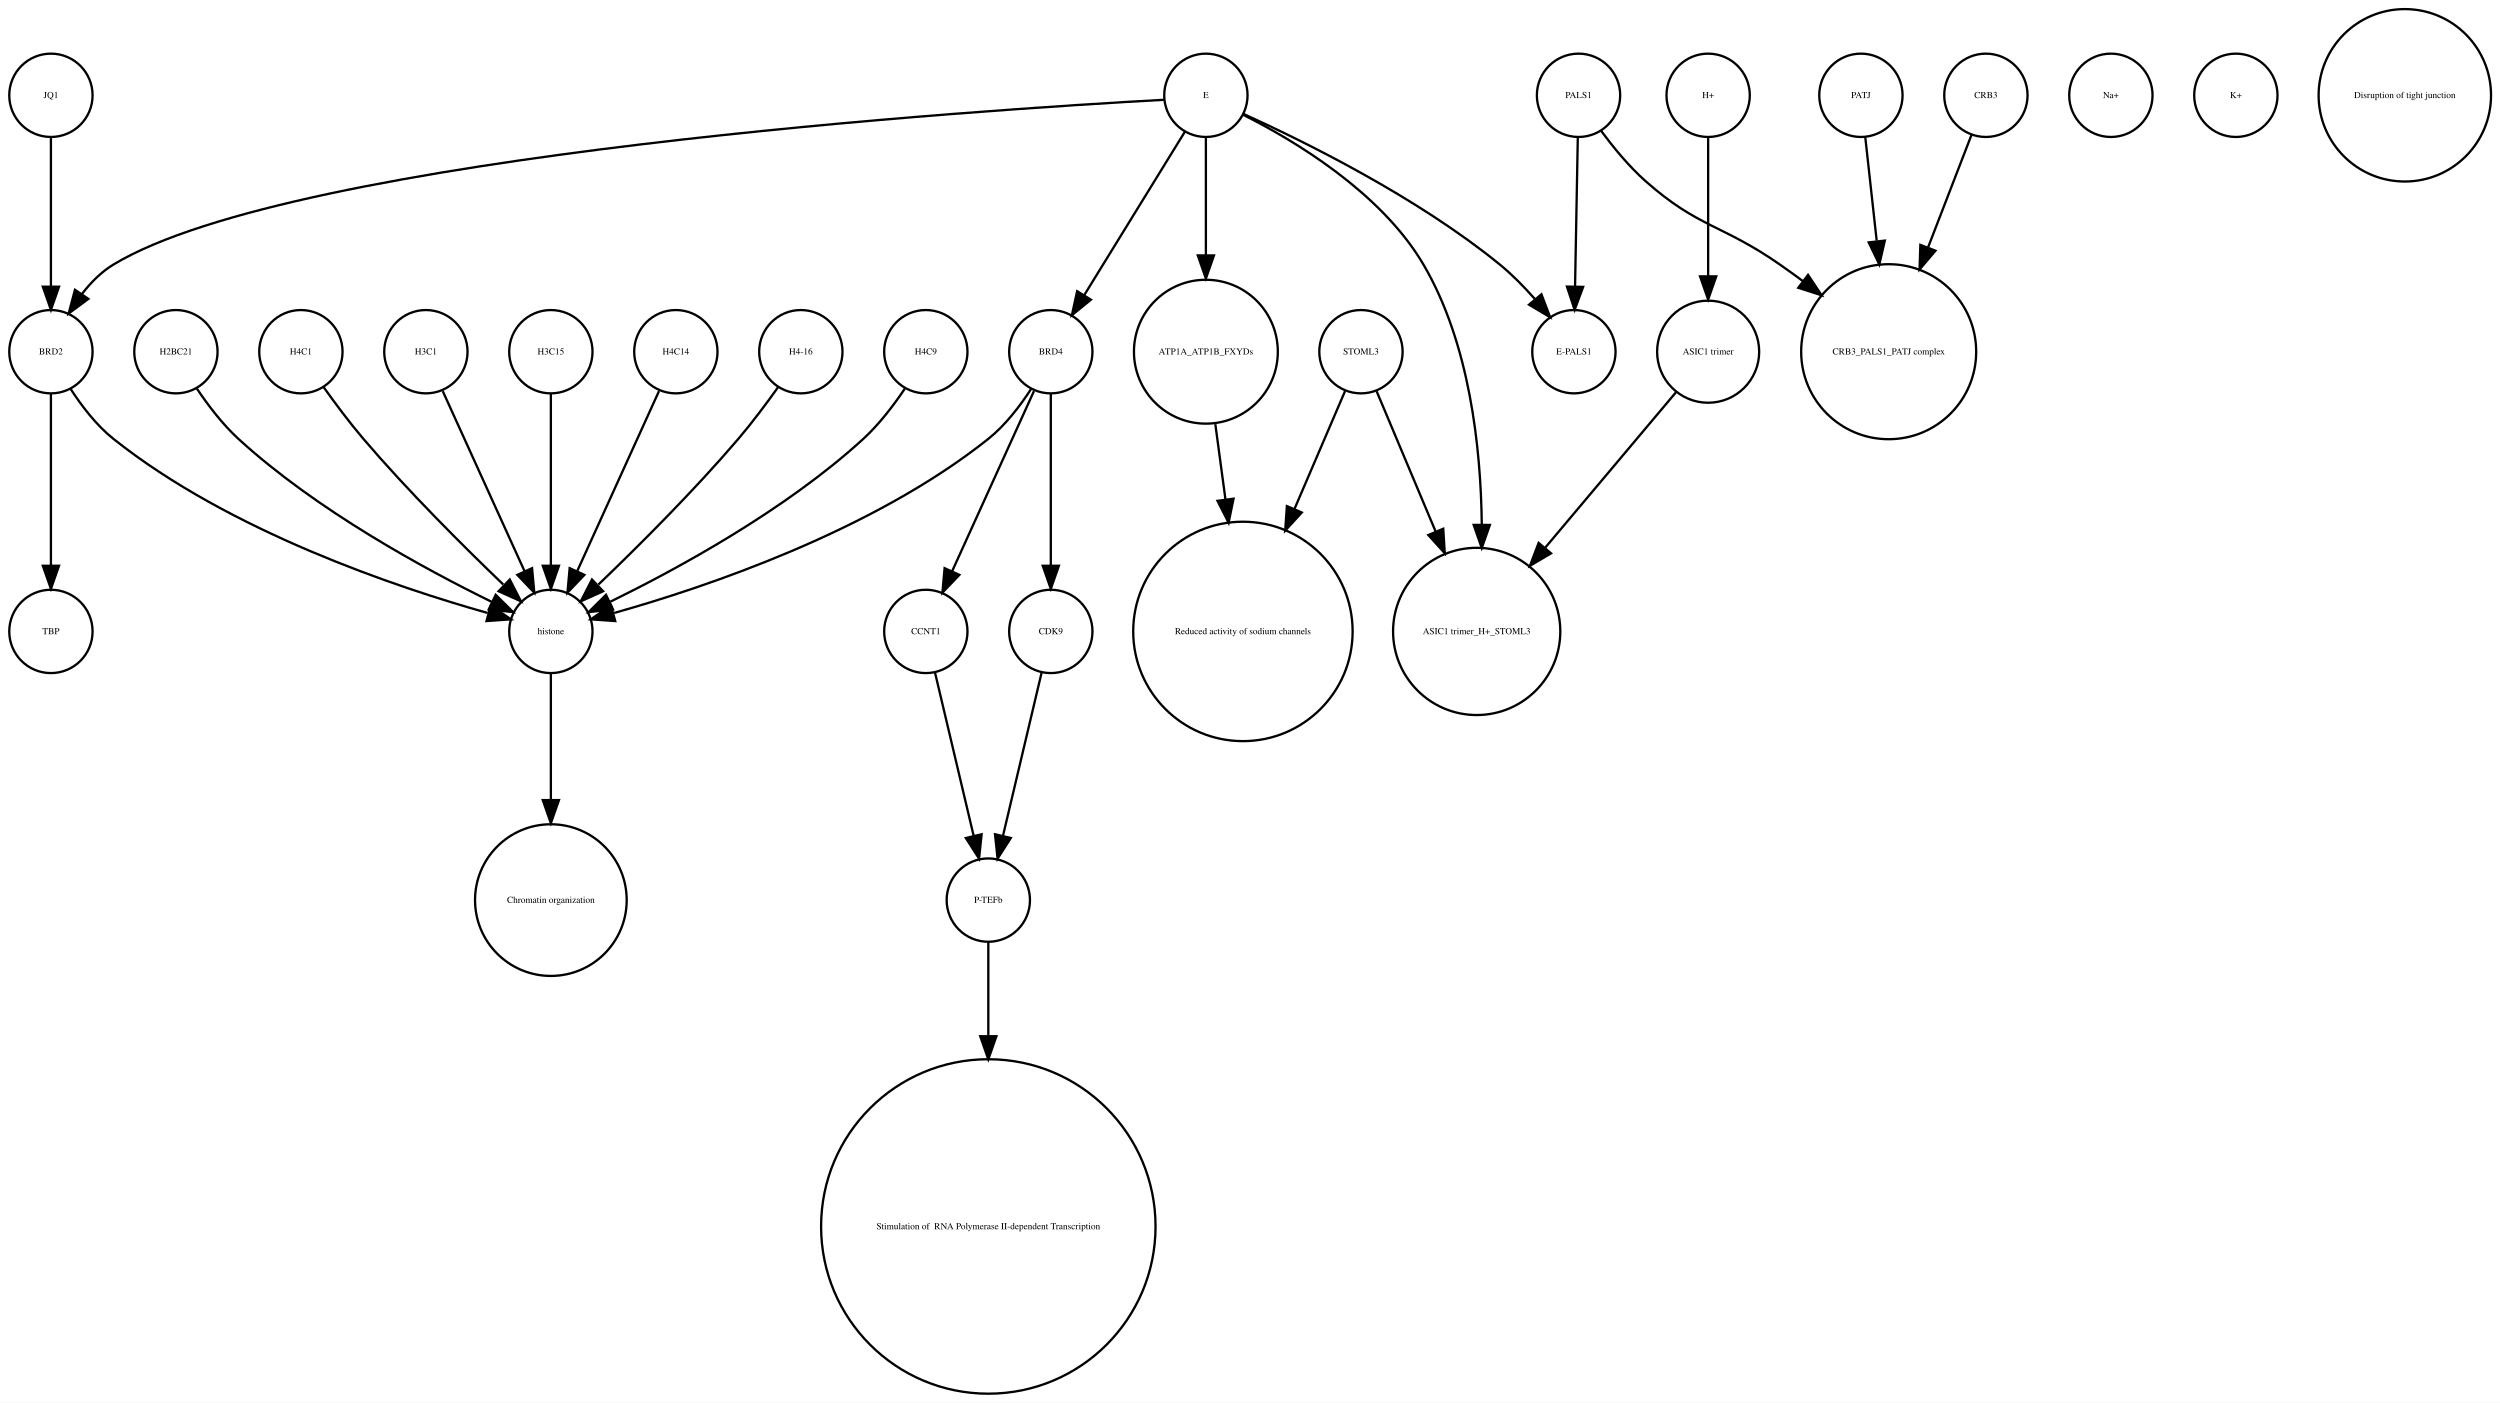
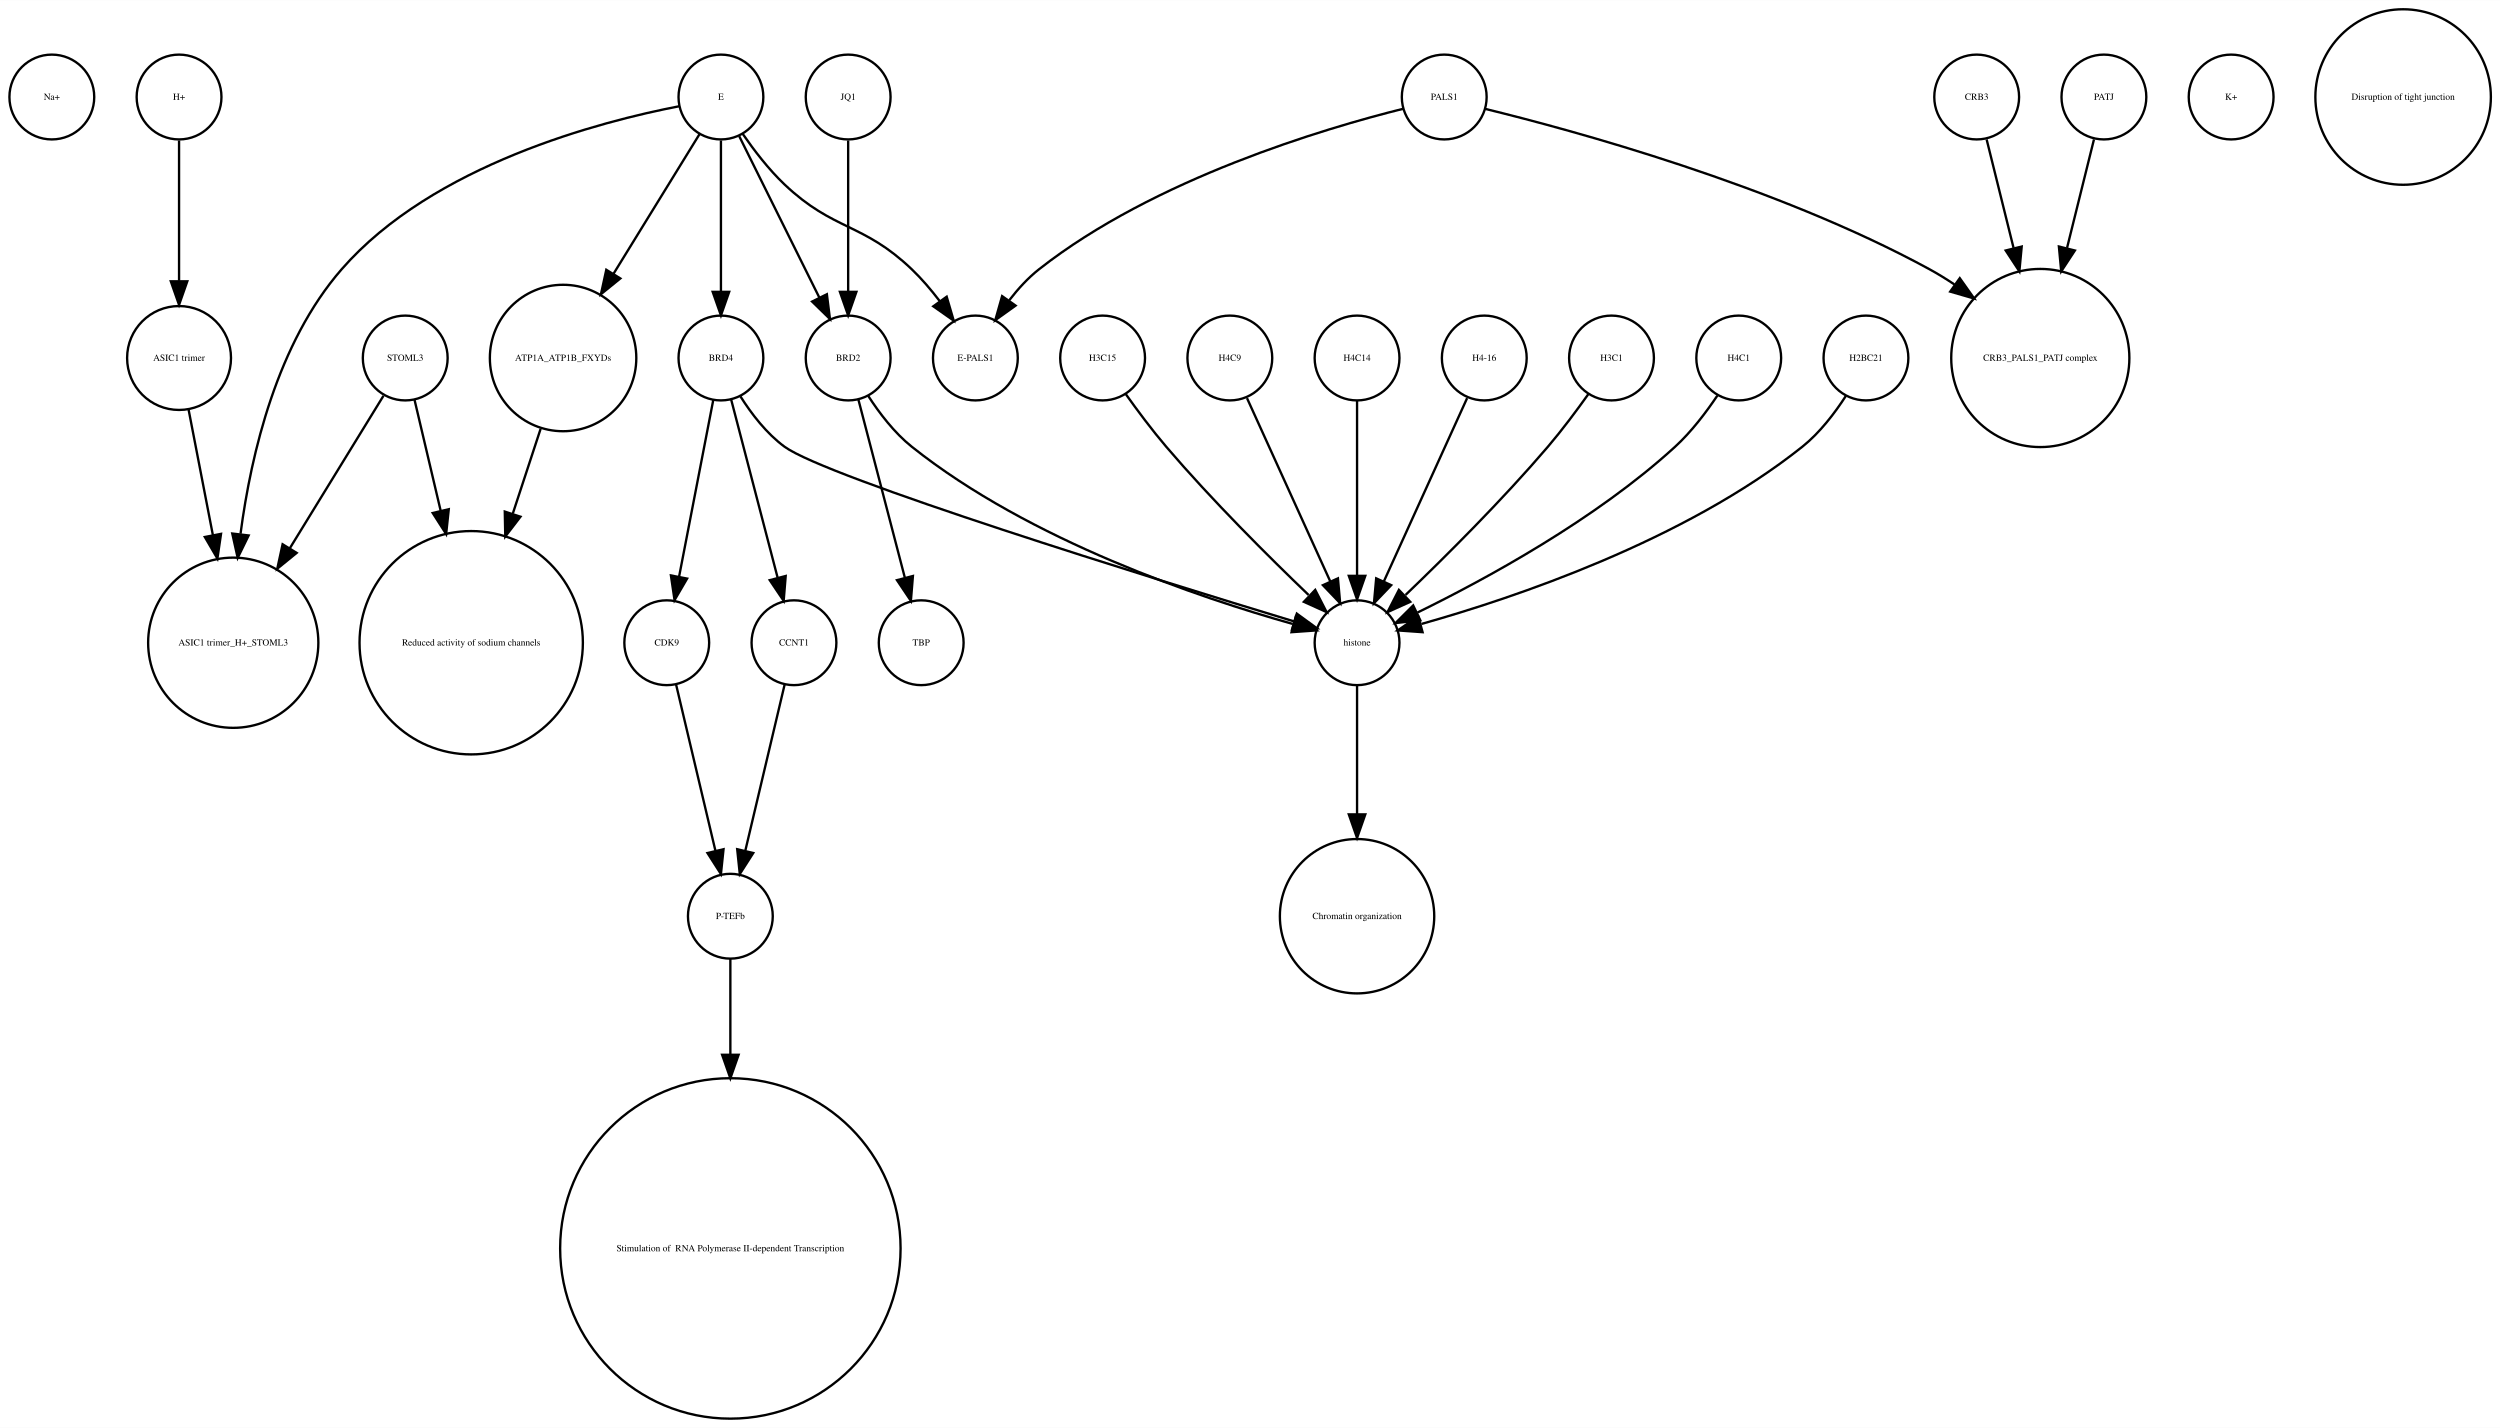
- <svg xmlns="http://www.w3.org/2000/svg" width="1080pt" height="606pt" viewBox="0.00 0.00 1080.12 605.96">
+ <svg xmlns="http://www.w3.org/2000/svg" width="1061pt" height="606pt" viewBox="0.00 0.00 1061.12 605.96">
  <g id="graph0" class="graph" transform="scale(1 1) rotate(0) translate(4 601.963)">
-     <polygon fill="white" stroke="none" points="-4,4 -4,-601.963 1076.12,-601.963 1076.12,4 -4,4" />
+     <polygon fill="white" stroke="none" points="-4,4 -4,-601.963 1057.12,-601.963 1057.12,4 -4,4" />
    <g id="node1" class="node">
-       <ellipse fill="none" stroke="black" cx="423" cy="-72.125" rx="72.25" ry="72.25" />
-       <text text-anchor="middle" x="423" y="-70.925" font-family="Times,serif" font-size="4.00"> Stimulation of  RNA Polymerase II-dependent Transcription </text>
+       <ellipse fill="none" stroke="black" cx="18" cy="-560.839" rx="18" ry="18" />
+       <text text-anchor="middle" x="18" y="-559.639" font-family="Times,serif" font-size="4.00">Na+</text>
    </g>
    <g id="node2" class="node">
-       <ellipse fill="none" stroke="black" cx="288" cy="-450.063" rx="18" ry="18" />
-       <text text-anchor="middle" x="288" y="-448.863" font-family="Times,serif" font-size="4.00">H4C14</text>
+       <ellipse fill="none" stroke="black" cx="235" cy="-450.063" rx="31.08" ry="31.08" />
+       <text text-anchor="middle" x="235" y="-448.863" font-family="Times,serif" font-size="4.00">ATP1A_ATP1B_FXYDs</text>
+     </g>
+     <g id="node7" class="node">
+       <ellipse fill="none" stroke="black" cx="196" cy="-329.21" rx="47.4" ry="47.4" />
+       <text text-anchor="middle" x="196" y="-328.01" font-family="Times,serif" font-size="4.00">Reduced activity of sodium channels</text>
+     </g>
+     <g id="edge1" class="edge">
+       <path fill="none" stroke="black" d="M225.46,-419.988C221.901,-409.143 217.737,-396.454 213.679,-384.088" />
+       <polygon fill="black" stroke="black" points="216.905,-382.692 210.462,-374.282 210.254,-384.875 216.905,-382.692" />
+     </g>
+     <g id="node3" class="node">
+       <ellipse fill="none" stroke="black" cx="943" cy="-560.839" rx="18" ry="18" />
+       <text text-anchor="middle" x="943" y="-559.639" font-family="Times,serif" font-size="4.00">K+</text>
+     </g>
+     <g id="node4" class="node">
+       <ellipse fill="none" stroke="black" cx="410" cy="-450.063" rx="18" ry="18" />
+       <text text-anchor="middle" x="410" y="-448.863" font-family="Times,serif" font-size="4.00">E-PALS1</text>
    </g>
    <g id="node5" class="node">
-       <ellipse fill="none" stroke="black" cx="234" cy="-329.21" rx="18" ry="18" />
-       <text text-anchor="middle" x="234" y="-328.01" font-family="Times,serif" font-size="4.00">histone</text>
-     </g>
-     <g id="edge1" class="edge">
-       <path fill="none" stroke="black" d="M280.717,-433.034C271.649,-413.075 256.056,-378.754 245.399,-355.299" />
-       <polygon fill="black" stroke="black" points="248.49,-353.642 241.167,-345.985 242.117,-356.537 248.49,-353.642" />
-     </g>
-     <g id="node3" class="node">
-       <ellipse fill="none" stroke="black" cx="18" cy="-560.839" rx="18" ry="18" />
-       <text text-anchor="middle" x="18" y="-559.639" font-family="Times,serif" font-size="4.00">JQ1</text>
+       <ellipse fill="none" stroke="black" cx="279" cy="-329.21" rx="18" ry="18" />
+       <text text-anchor="middle" x="279" y="-328.01" font-family="Times,serif" font-size="4.00">CDK9</text>
+     </g>
+     <g id="node23" class="node">
+       <ellipse fill="none" stroke="black" cx="306" cy="-213.13" rx="18" ry="18" />
+       <text text-anchor="middle" x="306" y="-211.93" font-family="Times,serif" font-size="4.00">P-TEFb</text>
+     </g>
+     <g id="edge2" class="edge">
+       <path fill="none" stroke="black" d="M282.984,-311.377C287.371,-292.842 294.486,-262.781 299.645,-240.983" />
+       <polygon fill="black" stroke="black" points="303.102,-241.569 302,-231.032 296.291,-239.957 303.102,-241.569" />
+     </g>
+     <g id="node6" class="node">
+       <ellipse fill="none" stroke="black" cx="168" cy="-450.063" rx="18" ry="18" />
+       <text text-anchor="middle" x="168" y="-448.863" font-family="Times,serif" font-size="4.00">STOML3</text>
+     </g>
+     <g id="edge4" class="edge">
+       <path fill="none" stroke="black" d="M171.952,-432.286C174.863,-419.93 178.999,-402.375 183.022,-385.299" />
+       <polygon fill="black" stroke="black" points="186.481,-385.88 185.367,-375.344 179.667,-384.275 186.481,-385.88" />
+     </g>
+     <g id="node26" class="node">
+       <ellipse fill="none" stroke="black" cx="95" cy="-329.21" rx="36.125" ry="36.125" />
+       <text text-anchor="middle" x="95" y="-328.01" font-family="Times,serif" font-size="4.00">ASIC1 trimer_H+_STOML3</text>
+     </g>
+     <g id="edge3" class="edge">
+       <path fill="none" stroke="black" d="M158.754,-434.01C148.797,-417.798 132.551,-391.348 118.952,-369.207" />
+       <polygon fill="black" stroke="black" points="121.913,-367.341 113.697,-360.651 115.948,-371.004 121.913,-367.341" />
+     </g>
+     <g id="node8" class="node">
+       <ellipse fill="none" stroke="black" cx="680" cy="-450.063" rx="18" ry="18" />
+       <text text-anchor="middle" x="680" y="-448.863" font-family="Times,serif" font-size="4.00">H3C1</text>
+     </g>
+     <g id="node17" class="node">
+       <ellipse fill="none" stroke="black" cx="572" cy="-329.21" rx="18" ry="18" />
+       <text text-anchor="middle" x="572" y="-328.01" font-family="Times,serif" font-size="4.00">histone</text>
+     </g>
+     <g id="edge5" class="edge">
+       <path fill="none" stroke="black" d="M670.199,-434.777C665.264,-427.845 659.054,-419.504 653,-412.409 633.664,-389.752 609.468,-365.688 592.578,-349.492" />
+       <polygon fill="black" stroke="black" points="594.585,-346.571 584.927,-342.215 589.76,-351.643 594.585,-346.571" />
+     </g>
+     <g id="node9" class="node">
+       <ellipse fill="none" stroke="black" cx="72" cy="-560.839" rx="18" ry="18" />
+       <text text-anchor="middle" x="72" y="-559.639" font-family="Times,serif" font-size="4.00">H+</text>
+     </g>
+     <g id="node24" class="node">
+       <ellipse fill="none" stroke="black" cx="72" cy="-450.063" rx="22.05" ry="22.05" />
+       <text text-anchor="middle" x="72" y="-448.863" font-family="Times,serif" font-size="4.00">ASIC1 trimer</text>
+     </g>
+     <g id="edge6" class="edge">
+       <path fill="none" stroke="black" d="M72,-542.363C72,-526.35 72,-502.256 72,-482.839" />
+       <polygon fill="black" stroke="black" points="75.5,-482.615 72,-472.615 68.5,-482.615 75.5,-482.615" />
+     </g>
+     <g id="node10" class="node">
+       <ellipse fill="none" stroke="black" cx="862" cy="-450.063" rx="37.807" ry="37.807" />
+       <text text-anchor="middle" x="862" y="-448.863" font-family="Times,serif" font-size="4.00">CRB3_PALS1_PATJ complex</text>
+     </g>
+     <g id="node11" class="node">
+       <ellipse fill="none" stroke="black" cx="734" cy="-450.063" rx="18" ry="18" />
+       <text text-anchor="middle" x="734" y="-448.863" font-family="Times,serif" font-size="4.00">H4C1</text>
+     </g>
+     <g id="edge7" class="edge">
+       <path fill="none" stroke="black" d="M724.917,-434.084C720.152,-426.987 713.878,-418.708 707,-412.409 673.328,-381.576 626.399,-356.1 597.669,-342.042" />
+       <polygon fill="black" stroke="black" points="598.848,-338.725 588.318,-337.555 595.82,-345.037 598.848,-338.725" />
+     </g>
+     <g id="node12" class="node">
+       <ellipse fill="none" stroke="black" cx="302" cy="-560.839" rx="18" ry="18" />
+       <text text-anchor="middle" x="302" y="-559.639" font-family="Times,serif" font-size="4.00">E</text>
+     </g>
+     <g id="edge9" class="edge">
+       <path fill="none" stroke="black" d="M292.964,-545.169C283.63,-530.015 268.723,-505.814 256.365,-485.75" />
+       <polygon fill="black" stroke="black" points="259.297,-483.835 251.072,-477.157 253.337,-487.507 259.297,-483.835" />
+     </g>
+     <g id="edge11" class="edge">
+       <path fill="none" stroke="black" d="M311.232,-545.205C316.033,-538.242 322.294,-530.071 329,-523.716 349.938,-503.877 362.131,-507.629 383,-487.716 387.217,-483.692 391.245,-478.945 394.843,-474.225" />
+       <polygon fill="black" stroke="black" points="397.816,-476.085 400.803,-465.92 392.129,-472.004 397.816,-476.085" />
+     </g>
+     <g id="node18" class="node">
+       <ellipse fill="none" stroke="black" cx="302" cy="-450.063" rx="18" ry="18" />
+       <text text-anchor="middle" x="302" y="-448.863" font-family="Times,serif" font-size="4.00">BRD4</text>
+     </g>
+     <g id="edge8" class="edge">
+       <path fill="none" stroke="black" d="M302,-542.363C302,-525.054 302,-498.303 302,-478.224" />
+       <polygon fill="black" stroke="black" points="305.5,-478.138 302,-468.138 298.5,-478.138 305.5,-478.138" />
+     </g>
+     <g id="edge10" class="edge">
+       <path fill="none" stroke="black" d="M284.347,-556.932C251.253,-550.547 179.738,-532.162 141,-487.716 113.775,-456.48 102.637,-409.892 98.095,-375.482" />
+       <polygon fill="black" stroke="black" points="101.533,-374.746 96.886,-365.224 94.581,-375.565 101.533,-374.746" />
+     </g>
+     <g id="node32" class="node">
+       <ellipse fill="none" stroke="black" cx="356" cy="-450.063" rx="18" ry="18" />
+       <text text-anchor="middle" x="356" y="-448.863" font-family="Times,serif" font-size="4.00">BRD2</text>
+     </g>
+     <g id="edge12" class="edge">
+       <path fill="none" stroke="black" d="M309.737,-544.254C318.639,-526.322 333.37,-496.648 343.816,-475.606" />
+       <polygon fill="black" stroke="black" points="346.966,-477.132 348.277,-466.619 340.696,-474.02 346.966,-477.132" />
+     </g>
+     <g id="node13" class="node">
+       <ellipse fill="none" stroke="black" cx="788" cy="-450.063" rx="18" ry="18" />
+       <text text-anchor="middle" x="788" y="-448.863" font-family="Times,serif" font-size="4.00">H2BC21</text>
+     </g>
+     <g id="edge13" class="edge">
+       <path fill="none" stroke="black" d="M779.515,-434.026C774.812,-426.745 768.416,-418.322 761,-412.409 710.876,-372.447 638.344,-348.16 599.316,-337.181" />
+       <polygon fill="black" stroke="black" points="599.811,-333.688 589.243,-334.435 597.97,-340.442 599.811,-333.688" />
+     </g>
+     <g id="node14" class="node">
+       <ellipse fill="none" stroke="black" cx="609" cy="-560.839" rx="18" ry="18" />
+       <text text-anchor="middle" x="609" y="-559.639" font-family="Times,serif" font-size="4.00">PALS1</text>
+     </g>
+     <g id="edge14" class="edge">
+       <path fill="none" stroke="black" d="M591.545,-555.841C558.56,-547.614 485.993,-526.251 437,-487.716 432.341,-484.052 428.094,-479.388 424.418,-474.626" />
+       <polygon fill="black" stroke="black" points="427.067,-472.308 418.452,-466.141 421.341,-476.335 427.067,-472.308" />
+     </g>
+     <g id="edge15" class="edge">
+       <path fill="none" stroke="black" d="M626.341,-555.811C662.808,-546.909 749.474,-523.476 815,-487.716 818.527,-485.792 822.065,-483.608 825.53,-481.287" />
+       <polygon fill="black" stroke="black" points="827.82,-483.954 833.944,-475.308 823.765,-478.248 827.82,-483.954" />
+     </g>
+     <g id="node15" class="node">
+       <ellipse fill="none" stroke="black" cx="835" cy="-560.839" rx="18" ry="18" />
+       <text text-anchor="middle" x="835" y="-559.639" font-family="Times,serif" font-size="4.00">CRB3</text>
+     </g>
+     <g id="edge16" class="edge">
+       <path fill="none" stroke="black" d="M839.219,-542.843C842.289,-530.472 846.602,-513.1 850.649,-496.793" />
+       <polygon fill="black" stroke="black" points="854.11,-497.38 853.122,-486.831 847.316,-495.693 854.11,-497.38" />
    </g>
    <g id="node16" class="node">
-       <ellipse fill="none" stroke="black" cx="18" cy="-450.063" rx="18" ry="18" />
-       <text text-anchor="middle" x="18" y="-448.863" font-family="Times,serif" font-size="4.00">BRD2</text>
-     </g>
-     <g id="edge2" class="edge">
-       <path fill="none" stroke="black" d="M18,-542.363C18,-525.054 18,-498.303 18,-478.224" />
-       <polygon fill="black" stroke="black" points="21.5,-478.138 18,-468.138 14.5,-478.138 21.5,-478.138" />
-     </g>
-     <g id="node4" class="node">
-       <ellipse fill="none" stroke="black" cx="812" cy="-450.063" rx="37.807" ry="37.807" />
-       <text text-anchor="middle" x="812" y="-448.863" font-family="Times,serif" font-size="4.00">CRB3_PALS1_PATJ complex</text>
-     </g>
-     <g id="node32" class="node">
-       <ellipse fill="none" stroke="black" cx="234" cy="-213.13" rx="32.761" ry="32.761" />
-       <text text-anchor="middle" x="234" y="-211.93" font-family="Times,serif" font-size="4.00">Chromatin organization</text>
-     </g>
-     <g id="edge3" class="edge">
-       <path fill="none" stroke="black" d="M234,-310.884C234,-296.474 234,-275.35 234,-256.514" />
-       <polygon fill="black" stroke="black" points="237.5,-256.342 234,-246.342 230.5,-256.342 237.5,-256.342" />
-     </g>
-     <g id="node6" class="node">
-       <ellipse fill="none" stroke="black" cx="800" cy="-560.839" rx="18" ry="18" />
-       <text text-anchor="middle" x="800" y="-559.639" font-family="Times,serif" font-size="4.00">PATJ</text>
-     </g>
-     <g id="edge4" class="edge">
-       <path fill="none" stroke="black" d="M801.875,-542.843C803.205,-530.785 805.06,-513.975 806.819,-498.031" />
-       <polygon fill="black" stroke="black" points="810.336,-498.062 807.954,-487.738 803.379,-497.294 810.336,-498.062" />
-     </g>
-     <g id="node7" class="node">
-       <ellipse fill="none" stroke="black" cx="908" cy="-560.839" rx="18" ry="18" />
-       <text text-anchor="middle" x="908" y="-559.639" font-family="Times,serif" font-size="4.00">Na+</text>
-     </g>
-     <g id="node8" class="node">
-       <ellipse fill="none" stroke="black" cx="584" cy="-450.063" rx="18" ry="18" />
-       <text text-anchor="middle" x="584" y="-448.863" font-family="Times,serif" font-size="4.00">STOML3</text>
-     </g>
-     <g id="node12" class="node">
-       <ellipse fill="none" stroke="black" cx="634" cy="-329.21" rx="36.125" ry="36.125" />
-       <text text-anchor="middle" x="634" y="-328.01" font-family="Times,serif" font-size="4.00">ASIC1 trimer_H+_STOML3</text>
-     </g>
-     <g id="edge6" class="edge">
-       <path fill="none" stroke="black" d="M590.743,-433.034C597.262,-417.539 607.422,-393.388 616.257,-372.385" />
-       <polygon fill="black" stroke="black" points="619.554,-373.574 620.206,-362.999 613.102,-370.86 619.554,-373.574" />
-     </g>
-     <g id="node15" class="node">
-       <ellipse fill="none" stroke="black" cx="533" cy="-329.21" rx="47.4" ry="47.4" />
-       <text text-anchor="middle" x="533" y="-328.01" font-family="Times,serif" font-size="4.00">Reduced activity of sodium channels</text>
-     </g>
-     <g id="edge5" class="edge">
-       <path fill="none" stroke="black" d="M577.122,-433.034C571.47,-419.862 563.134,-400.436 555.226,-382.006" />
-       <polygon fill="black" stroke="black" points="558.428,-380.594 551.269,-372.784 551.996,-383.354 558.428,-380.594" />
-     </g>
-     <g id="node9" class="node">
-       <ellipse fill="none" stroke="black" cx="18" cy="-329.21" rx="18" ry="18" />
-       <text text-anchor="middle" x="18" y="-328.01" font-family="Times,serif" font-size="4.00">TBP</text>
-     </g>
-     <g id="node10" class="node">
-       <ellipse fill="none" stroke="black" cx="517" cy="-560.839" rx="18" ry="18" />
-       <text text-anchor="middle" x="517" y="-559.639" font-family="Times,serif" font-size="4.00">E</text>
-     </g>
-     <g id="edge9" class="edge">
-       <path fill="none" stroke="black" d="M533.066,-552.445C554.691,-541.575 592.573,-519.117 611,-487.716 630.94,-453.736 635.804,-408.753 636.199,-375.561" />
-       <polygon fill="black" stroke="black" points="639.699,-375.223 636.184,-365.228 632.699,-375.233 639.699,-375.223" />
-     </g>
-     <g id="node13" class="node">
-       <ellipse fill="none" stroke="black" cx="517" cy="-450.063" rx="31.08" ry="31.08" />
-       <text text-anchor="middle" x="517" y="-448.863" font-family="Times,serif" font-size="4.00">ATP1A_ATP1B_FXYDs</text>
-     </g>
-     <g id="edge10" class="edge">
-       <path fill="none" stroke="black" d="M517,-542.363C517,-528.707 517,-509.175 517,-491.678" />
-       <polygon fill="black" stroke="black" points="520.5,-491.671 517,-481.671 513.5,-491.671 520.5,-491.671" />
-     </g>
-     <g id="edge11" class="edge">
-       <path fill="none" stroke="black" d="M498.922,-558.909C422.206,-554.686 123.92,-535.428 45,-487.716 39.714,-484.521 35.139,-479.86 31.333,-474.926" />
-       <polygon fill="black" stroke="black" points="34.178,-472.885 25.666,-466.577 28.386,-476.817 34.178,-472.885" />
-     </g>
-     <g id="node26" class="node">
-       <ellipse fill="none" stroke="black" cx="676" cy="-450.063" rx="18" ry="18" />
-       <text text-anchor="middle" x="676" y="-448.863" font-family="Times,serif" font-size="4.00">E-PALS1</text>
-     </g>
-     <g id="edge8" class="edge">
-       <path fill="none" stroke="black" d="M533.324,-552.75C558.605,-541.309 608.059,-517.065 644,-487.716 649.324,-483.369 654.497,-478.081 659.077,-472.891" />
-       <polygon fill="black" stroke="black" points="661.98,-474.876 665.721,-464.964 656.615,-470.379 661.98,-474.876" />
+       <ellipse fill="none" stroke="black" cx="464" cy="-450.063" rx="18" ry="18" />
+       <text text-anchor="middle" x="464" y="-448.863" font-family="Times,serif" font-size="4.00">H3C15</text>
+     </g>
+     <g id="edge17" class="edge">
+       <path fill="none" stroke="black" d="M473.801,-434.777C478.736,-427.845 484.946,-419.504 491,-412.409 510.336,-389.752 534.532,-365.688 551.422,-349.492" />
+       <polygon fill="black" stroke="black" points="554.24,-351.643 559.073,-342.215 549.415,-346.571 554.24,-351.643" />
+     </g>
+     <g id="node28" class="node">
+       <ellipse fill="none" stroke="black" cx="572" cy="-213.13" rx="32.761" ry="32.761" />
+       <text text-anchor="middle" x="572" y="-211.93" font-family="Times,serif" font-size="4.00">Chromatin organization</text>
+     </g>
+     <g id="edge18" class="edge">
+       <path fill="none" stroke="black" d="M572,-310.884C572,-296.474 572,-275.35 572,-256.514" />
+       <polygon fill="black" stroke="black" points="575.5,-256.342 572,-246.342 568.5,-256.342 575.5,-256.342" />
+     </g>
+     <g id="edge19" class="edge">
+       <path fill="none" stroke="black" d="M298.753,-432.286C294.974,-412.754 288.68,-380.229 284.213,-357.147" />
+       <polygon fill="black" stroke="black" points="287.641,-356.439 282.305,-347.286 280.768,-357.769 287.641,-356.439" />
+     </g>
+     <g id="edge21" class="edge">
+       <path fill="none" stroke="black" d="M310.28,-433.758C314.931,-426.409 321.342,-418.005 329,-412.409 347.021,-399.241 485.823,-356.293 545.198,-338.278" />
+       <polygon fill="black" stroke="black" points="546.433,-341.561 554.99,-335.315 544.405,-334.861 546.433,-341.561" />
    </g>
    <g id="node29" class="node">
-       <ellipse fill="none" stroke="black" cx="450" cy="-450.063" rx="18" ry="18" />
-       <text text-anchor="middle" x="450" y="-448.863" font-family="Times,serif" font-size="4.00">BRD4</text>
-     </g>
-     <g id="edge7" class="edge">
-       <path fill="none" stroke="black" d="M507.964,-545.169C496.775,-527.004 477.58,-495.84 464.364,-474.383" />
-       <polygon fill="black" stroke="black" points="467.331,-472.527 459.107,-465.848 461.371,-476.198 467.331,-472.527" />
-     </g>
-     <g id="node11" class="node">
-       <ellipse fill="none" stroke="black" cx="734" cy="-450.063" rx="22.05" ry="22.05" />
-       <text text-anchor="middle" x="734" y="-448.863" font-family="Times,serif" font-size="4.00">ASIC1 trimer</text>
-     </g>
-     <g id="edge12" class="edge">
-       <path fill="none" stroke="black" d="M720.095,-432.537C705.565,-415.267 682.327,-387.648 663.653,-365.454" />
-       <polygon fill="black" stroke="black" points="666.121,-362.95 657.005,-357.552 660.765,-367.457 666.121,-362.95" />
-     </g>
-     <g id="edge13" class="edge">
-       <path fill="none" stroke="black" d="M521.079,-418.764C522.412,-408.864 523.937,-397.532 525.442,-386.356" />
-       <polygon fill="black" stroke="black" points="528.946,-386.558 526.811,-376.18 522.009,-385.624 528.946,-386.558" />
-     </g>
-     <g id="node14" class="node">
-       <ellipse fill="none" stroke="black" cx="962" cy="-560.839" rx="18" ry="18" />
-       <text text-anchor="middle" x="962" y="-559.639" font-family="Times,serif" font-size="4.00">K+</text>
-     </g>
-     <g id="edge15" class="edge">
-       <path fill="none" stroke="black" d="M26.485,-434.026C31.188,-426.745 37.584,-418.322 45,-412.409 95.124,-372.447 167.656,-348.16 206.684,-337.181" />
-       <polygon fill="black" stroke="black" points="208.03,-340.442 216.757,-334.435 206.189,-333.688 208.03,-340.442" />
-     </g>
-     <g id="edge14" class="edge">
-       <path fill="none" stroke="black" d="M18,-432.034C18,-412.64 18,-380.675 18,-357.731" />
-       <polygon fill="black" stroke="black" points="21.5,-357.594 18,-347.594 14.5,-357.594 21.5,-357.594" />
-     </g>
-     <g id="node17" class="node">
-       <ellipse fill="none" stroke="black" cx="342" cy="-450.063" rx="18" ry="18" />
-       <text text-anchor="middle" x="342" y="-448.863" font-family="Times,serif" font-size="4.00">H4-16</text>
-     </g>
-     <g id="edge16" class="edge">
-       <path fill="none" stroke="black" d="M332.199,-434.777C327.264,-427.845 321.054,-419.504 315,-412.409 295.664,-389.752 271.468,-365.688 254.578,-349.492" />
-       <polygon fill="black" stroke="black" points="256.585,-346.571 246.927,-342.215 251.76,-351.643 256.585,-346.571" />
-     </g>
-     <g id="node18" class="node">
-       <ellipse fill="none" stroke="black" cx="734" cy="-560.839" rx="18" ry="18" />
-       <text text-anchor="middle" x="734" y="-559.639" font-family="Times,serif" font-size="4.00">H+</text>
-     </g>
-     <g id="edge17" class="edge">
-       <path fill="none" stroke="black" d="M734,-542.363C734,-526.35 734,-502.256 734,-482.839" />
-       <polygon fill="black" stroke="black" points="737.5,-482.615 734,-472.615 730.5,-482.615 737.5,-482.615" />
+       <ellipse fill="none" stroke="black" cx="333" cy="-329.21" rx="18" ry="18" />
+       <text text-anchor="middle" x="333" y="-328.01" font-family="Times,serif" font-size="4.00">CCNT1</text>
+     </g>
+     <g id="edge20" class="edge">
+       <path fill="none" stroke="black" d="M306.31,-432.537C311.418,-412.956 319.995,-380.07 326.046,-356.873" />
+       <polygon fill="black" stroke="black" points="329.489,-357.539 328.626,-346.979 322.716,-355.772 329.489,-357.539" />
    </g>
    <g id="node19" class="node">
-       <ellipse fill="none" stroke="black" cx="854" cy="-560.839" rx="18" ry="18" />
-       <text text-anchor="middle" x="854" y="-559.639" font-family="Times,serif" font-size="4.00">CRB3</text>
-     </g>
-     <g id="edge18" class="edge">
-       <path fill="none" stroke="black" d="M847.803,-543.789C842.835,-530.924 835.62,-512.237 828.966,-495.004" />
-       <polygon fill="black" stroke="black" points="832.212,-493.693 825.345,-485.625 825.682,-496.215 832.212,-493.693" />
+       <ellipse fill="none" stroke="black" cx="518" cy="-450.063" rx="18" ry="18" />
+       <text text-anchor="middle" x="518" y="-448.863" font-family="Times,serif" font-size="4.00">H4C9</text>
+     </g>
+     <g id="edge22" class="edge">
+       <path fill="none" stroke="black" d="M525.283,-433.034C534.351,-413.075 549.944,-378.754 560.601,-355.299" />
+       <polygon fill="black" stroke="black" points="563.883,-356.537 564.833,-345.985 557.51,-353.642 563.883,-356.537" />
    </g>
    <g id="node20" class="node">
-       <ellipse fill="none" stroke="black" cx="396" cy="-450.063" rx="18" ry="18" />
-       <text text-anchor="middle" x="396" y="-448.863" font-family="Times,serif" font-size="4.00">H4C9</text>
-     </g>
-     <g id="edge19" class="edge">
-       <path fill="none" stroke="black" d="M386.917,-434.084C382.152,-426.987 375.878,-418.708 369,-412.409 335.328,-381.576 288.399,-356.1 259.669,-342.042" />
-       <polygon fill="black" stroke="black" points="260.848,-338.725 250.318,-337.555 257.82,-345.037 260.848,-338.725" />
+       <ellipse fill="none" stroke="black" cx="306" cy="-72.125" rx="72.25" ry="72.25" />
+       <text text-anchor="middle" x="306" y="-70.925" font-family="Times,serif" font-size="4.00"> Stimulation of  RNA Polymerase II-dependent Transcription </text>
    </g>
    <g id="node21" class="node">
-       <ellipse fill="none" stroke="black" cx="72" cy="-450.063" rx="18" ry="18" />
-       <text text-anchor="middle" x="72" y="-448.863" font-family="Times,serif" font-size="4.00">H2BC21</text>
-     </g>
-     <g id="edge20" class="edge">
-       <path fill="none" stroke="black" d="M81.083,-434.084C85.848,-426.987 92.122,-418.708 99,-412.409 132.672,-381.576 179.601,-356.1 208.331,-342.042" />
-       <polygon fill="black" stroke="black" points="210.18,-345.037 217.682,-337.555 207.152,-338.725 210.18,-345.037" />
+       <ellipse fill="none" stroke="black" cx="387" cy="-329.21" rx="18" ry="18" />
+       <text text-anchor="middle" x="387" y="-328.01" font-family="Times,serif" font-size="4.00">TBP</text>
    </g>
    <g id="node22" class="node">
-       <ellipse fill="none" stroke="black" cx="678" cy="-560.839" rx="18" ry="18" />
-       <text text-anchor="middle" x="678" y="-559.639" font-family="Times,serif" font-size="4.00">PALS1</text>
-     </g>
-     <g id="edge21" class="edge">
-       <path fill="none" stroke="black" d="M687.741,-545.505C692.952,-538.453 699.776,-530.116 707,-523.716 729.711,-503.599 740.113,-505.07 765,-487.716 768.249,-485.451 771.578,-483.043 774.889,-480.586" />
-       <polygon fill="black" stroke="black" points="777.163,-483.255 783.03,-474.432 772.942,-477.671 777.163,-483.255" />
-     </g>
-     <g id="edge22" class="edge">
-       <path fill="none" stroke="black" d="M677.679,-542.363C677.36,-525.054 676.869,-498.303 676.499,-478.224" />
-       <polygon fill="black" stroke="black" points="679.997,-478.072 676.314,-468.138 672.998,-478.2 679.997,-478.072" />
-     </g>
-     <g id="node23" class="node">
-       <ellipse fill="none" stroke="black" cx="126" cy="-450.063" rx="18" ry="18" />
-       <text text-anchor="middle" x="126" y="-448.863" font-family="Times,serif" font-size="4.00">H4C1</text>
+       <ellipse fill="none" stroke="black" cx="572" cy="-450.063" rx="18" ry="18" />
+       <text text-anchor="middle" x="572" y="-448.863" font-family="Times,serif" font-size="4.00">H4C14</text>
    </g>
    <g id="edge23" class="edge">
-       <path fill="none" stroke="black" d="M135.801,-434.777C140.736,-427.845 146.946,-419.504 153,-412.409 172.336,-389.752 196.532,-365.688 213.422,-349.492" />
-       <polygon fill="black" stroke="black" points="216.24,-351.643 221.073,-342.215 211.415,-346.571 216.24,-351.643" />
-     </g>
-     <g id="node24" class="node">
-       <ellipse fill="none" stroke="black" cx="180" cy="-450.063" rx="18" ry="18" />
-       <text text-anchor="middle" x="180" y="-448.863" font-family="Times,serif" font-size="4.00">H3C1</text>
+       <path fill="none" stroke="black" d="M572,-432.034C572,-412.64 572,-380.675 572,-357.731" />
+       <polygon fill="black" stroke="black" points="575.5,-357.594 572,-347.594 568.5,-357.594 575.5,-357.594" />
    </g>
    <g id="edge24" class="edge">
-       <path fill="none" stroke="black" d="M187.283,-433.034C196.351,-413.075 211.944,-378.754 222.601,-355.299" />
-       <polygon fill="black" stroke="black" points="225.883,-356.537 226.833,-345.985 219.51,-353.642 225.883,-356.537" />
+       <path fill="none" stroke="black" d="M306,-195.085C306,-184.44 306,-169.87 306,-154.501" />
+       <polygon fill="black" stroke="black" points="309.5,-154.32 306,-144.32 302.5,-154.32 309.5,-154.32" />
+     </g>
+     <g id="edge25" class="edge">
+       <path fill="none" stroke="black" d="M76.059,-428.088C78.91,-413.356 82.83,-393.099 86.364,-374.835" />
+       <polygon fill="black" stroke="black" points="89.815,-375.423 88.279,-364.94 82.943,-374.093 89.815,-375.423" />
    </g>
    <g id="node25" class="node">
-       <ellipse fill="none" stroke="black" cx="396" cy="-329.21" rx="18" ry="18" />
-       <text text-anchor="middle" x="396" y="-328.01" font-family="Times,serif" font-size="4.00">CCNT1</text>
+       <ellipse fill="none" stroke="black" cx="626" cy="-450.063" rx="18" ry="18" />
+       <text text-anchor="middle" x="626" y="-448.863" font-family="Times,serif" font-size="4.00">H4-16</text>
+     </g>
+     <g id="edge26" class="edge">
+       <path fill="none" stroke="black" d="M618.717,-433.034C609.649,-413.075 594.056,-378.754 583.399,-355.299" />
+       <polygon fill="black" stroke="black" points="586.49,-353.642 579.167,-345.985 580.117,-356.537 586.49,-353.642" />
    </g>
    <g id="node27" class="node">
-       <ellipse fill="none" stroke="black" cx="423" cy="-213.13" rx="18" ry="18" />
-       <text text-anchor="middle" x="423" y="-211.93" font-family="Times,serif" font-size="4.00">P-TEFb</text>
-     </g>
-     <g id="edge25" class="edge">
-       <path fill="none" stroke="black" d="M399.984,-311.377C404.371,-292.842 411.486,-262.781 416.645,-240.983" />
-       <polygon fill="black" stroke="black" points="420.102,-241.569 419,-231.032 413.291,-239.957 420.102,-241.569" />
-     </g>
-     <g id="edge26" class="edge">
-       <path fill="none" stroke="black" d="M423,-195.085C423,-184.44 423,-169.87 423,-154.501" />
-       <polygon fill="black" stroke="black" points="426.5,-154.32 423,-144.32 419.5,-154.32 426.5,-154.32" />
-     </g>
-     <g id="node28" class="node">
-       <ellipse fill="none" stroke="black" cx="450" cy="-329.21" rx="18" ry="18" />
-       <text text-anchor="middle" x="450" y="-328.01" font-family="Times,serif" font-size="4.00">CDK9</text>
+       <ellipse fill="none" stroke="black" cx="1016" cy="-560.839" rx="37.247" ry="37.247" />
+       <text text-anchor="middle" x="1016" y="-559.639" font-family="Times,serif" font-size="4.00">Disruption of tight junction</text>
    </g>
    <g id="edge27" class="edge">
-       <path fill="none" stroke="black" d="M446.016,-311.377C441.629,-292.842 434.514,-262.781 429.355,-240.983" />
-       <polygon fill="black" stroke="black" points="432.709,-239.957 427,-231.032 425.898,-241.569 432.709,-239.957" />
+       <path fill="none" stroke="black" d="M329.016,-311.377C324.629,-292.842 317.514,-262.781 312.355,-240.983" />
+       <polygon fill="black" stroke="black" points="315.709,-239.957 310,-231.032 308.898,-241.569 315.709,-239.957" />
+     </g>
+     <g id="node30" class="node">
+       <ellipse fill="none" stroke="black" cx="889" cy="-560.839" rx="18" ry="18" />
+       <text text-anchor="middle" x="889" y="-559.639" font-family="Times,serif" font-size="4.00">PATJ</text>
    </g>
    <g id="edge28" class="edge">
-       <path fill="none" stroke="black" d="M441.515,-434.026C436.812,-426.745 430.416,-418.322 423,-412.409 372.876,-372.447 300.344,-348.16 261.316,-337.181" />
-       <polygon fill="black" stroke="black" points="261.811,-333.688 251.243,-334.435 259.97,-340.442 261.811,-333.688" />
+       <path fill="none" stroke="black" d="M884.781,-542.843C881.711,-530.472 877.398,-513.1 873.351,-496.793" />
+       <polygon fill="black" stroke="black" points="876.684,-495.693 870.878,-486.831 869.89,-497.38 876.684,-495.693" />
+     </g>
+     <g id="node31" class="node">
+       <ellipse fill="none" stroke="black" cx="356" cy="-560.839" rx="18" ry="18" />
+       <text text-anchor="middle" x="356" y="-559.639" font-family="Times,serif" font-size="4.00">JQ1</text>
    </g>
    <g id="edge29" class="edge">
-       <path fill="none" stroke="black" d="M442.717,-433.034C433.649,-413.075 418.056,-378.754 407.399,-355.299" />
-       <polygon fill="black" stroke="black" points="410.49,-353.642 403.167,-345.985 404.117,-356.537 410.49,-353.642" />
+       <path fill="none" stroke="black" d="M356,-542.363C356,-525.054 356,-498.303 356,-478.224" />
+       <polygon fill="black" stroke="black" points="359.5,-478.138 356,-468.138 352.5,-478.138 359.5,-478.138" />
+     </g>
+     <g id="edge31" class="edge">
+       <path fill="none" stroke="black" d="M364.485,-434.026C369.188,-426.745 375.584,-418.322 383,-412.409 433.124,-372.447 505.656,-348.16 544.684,-337.181" />
+       <polygon fill="black" stroke="black" points="546.03,-340.442 554.757,-334.435 544.189,-333.688 546.03,-340.442" />
    </g>
    <g id="edge30" class="edge">
-       <path fill="none" stroke="black" d="M450,-432.034C450,-412.64 450,-380.675 450,-357.731" />
-       <polygon fill="black" stroke="black" points="453.5,-357.594 450,-347.594 446.5,-357.594 453.5,-357.594" />
-     </g>
-     <g id="node30" class="node">
-       <ellipse fill="none" stroke="black" cx="1035" cy="-560.839" rx="37.247" ry="37.247" />
-       <text text-anchor="middle" x="1035" y="-559.639" font-family="Times,serif" font-size="4.00">Disruption of tight junction</text>
-     </g>
-     <g id="node31" class="node">
-       <ellipse fill="none" stroke="black" cx="234" cy="-450.063" rx="18" ry="18" />
-       <text text-anchor="middle" x="234" y="-448.863" font-family="Times,serif" font-size="4.00">H3C15</text>
-     </g>
-     <g id="edge31" class="edge">
-       <path fill="none" stroke="black" d="M234,-432.034C234,-412.64 234,-380.675 234,-357.731" />
-       <polygon fill="black" stroke="black" points="237.5,-357.594 234,-347.594 230.5,-357.594 237.5,-357.594" />
+       <path fill="none" stroke="black" d="M360.31,-432.537C365.418,-412.956 373.995,-380.07 380.046,-356.873" />
+       <polygon fill="black" stroke="black" points="383.489,-357.539 382.626,-346.979 376.716,-355.772 383.489,-357.539" />
    </g>
  </g>
</svg>
